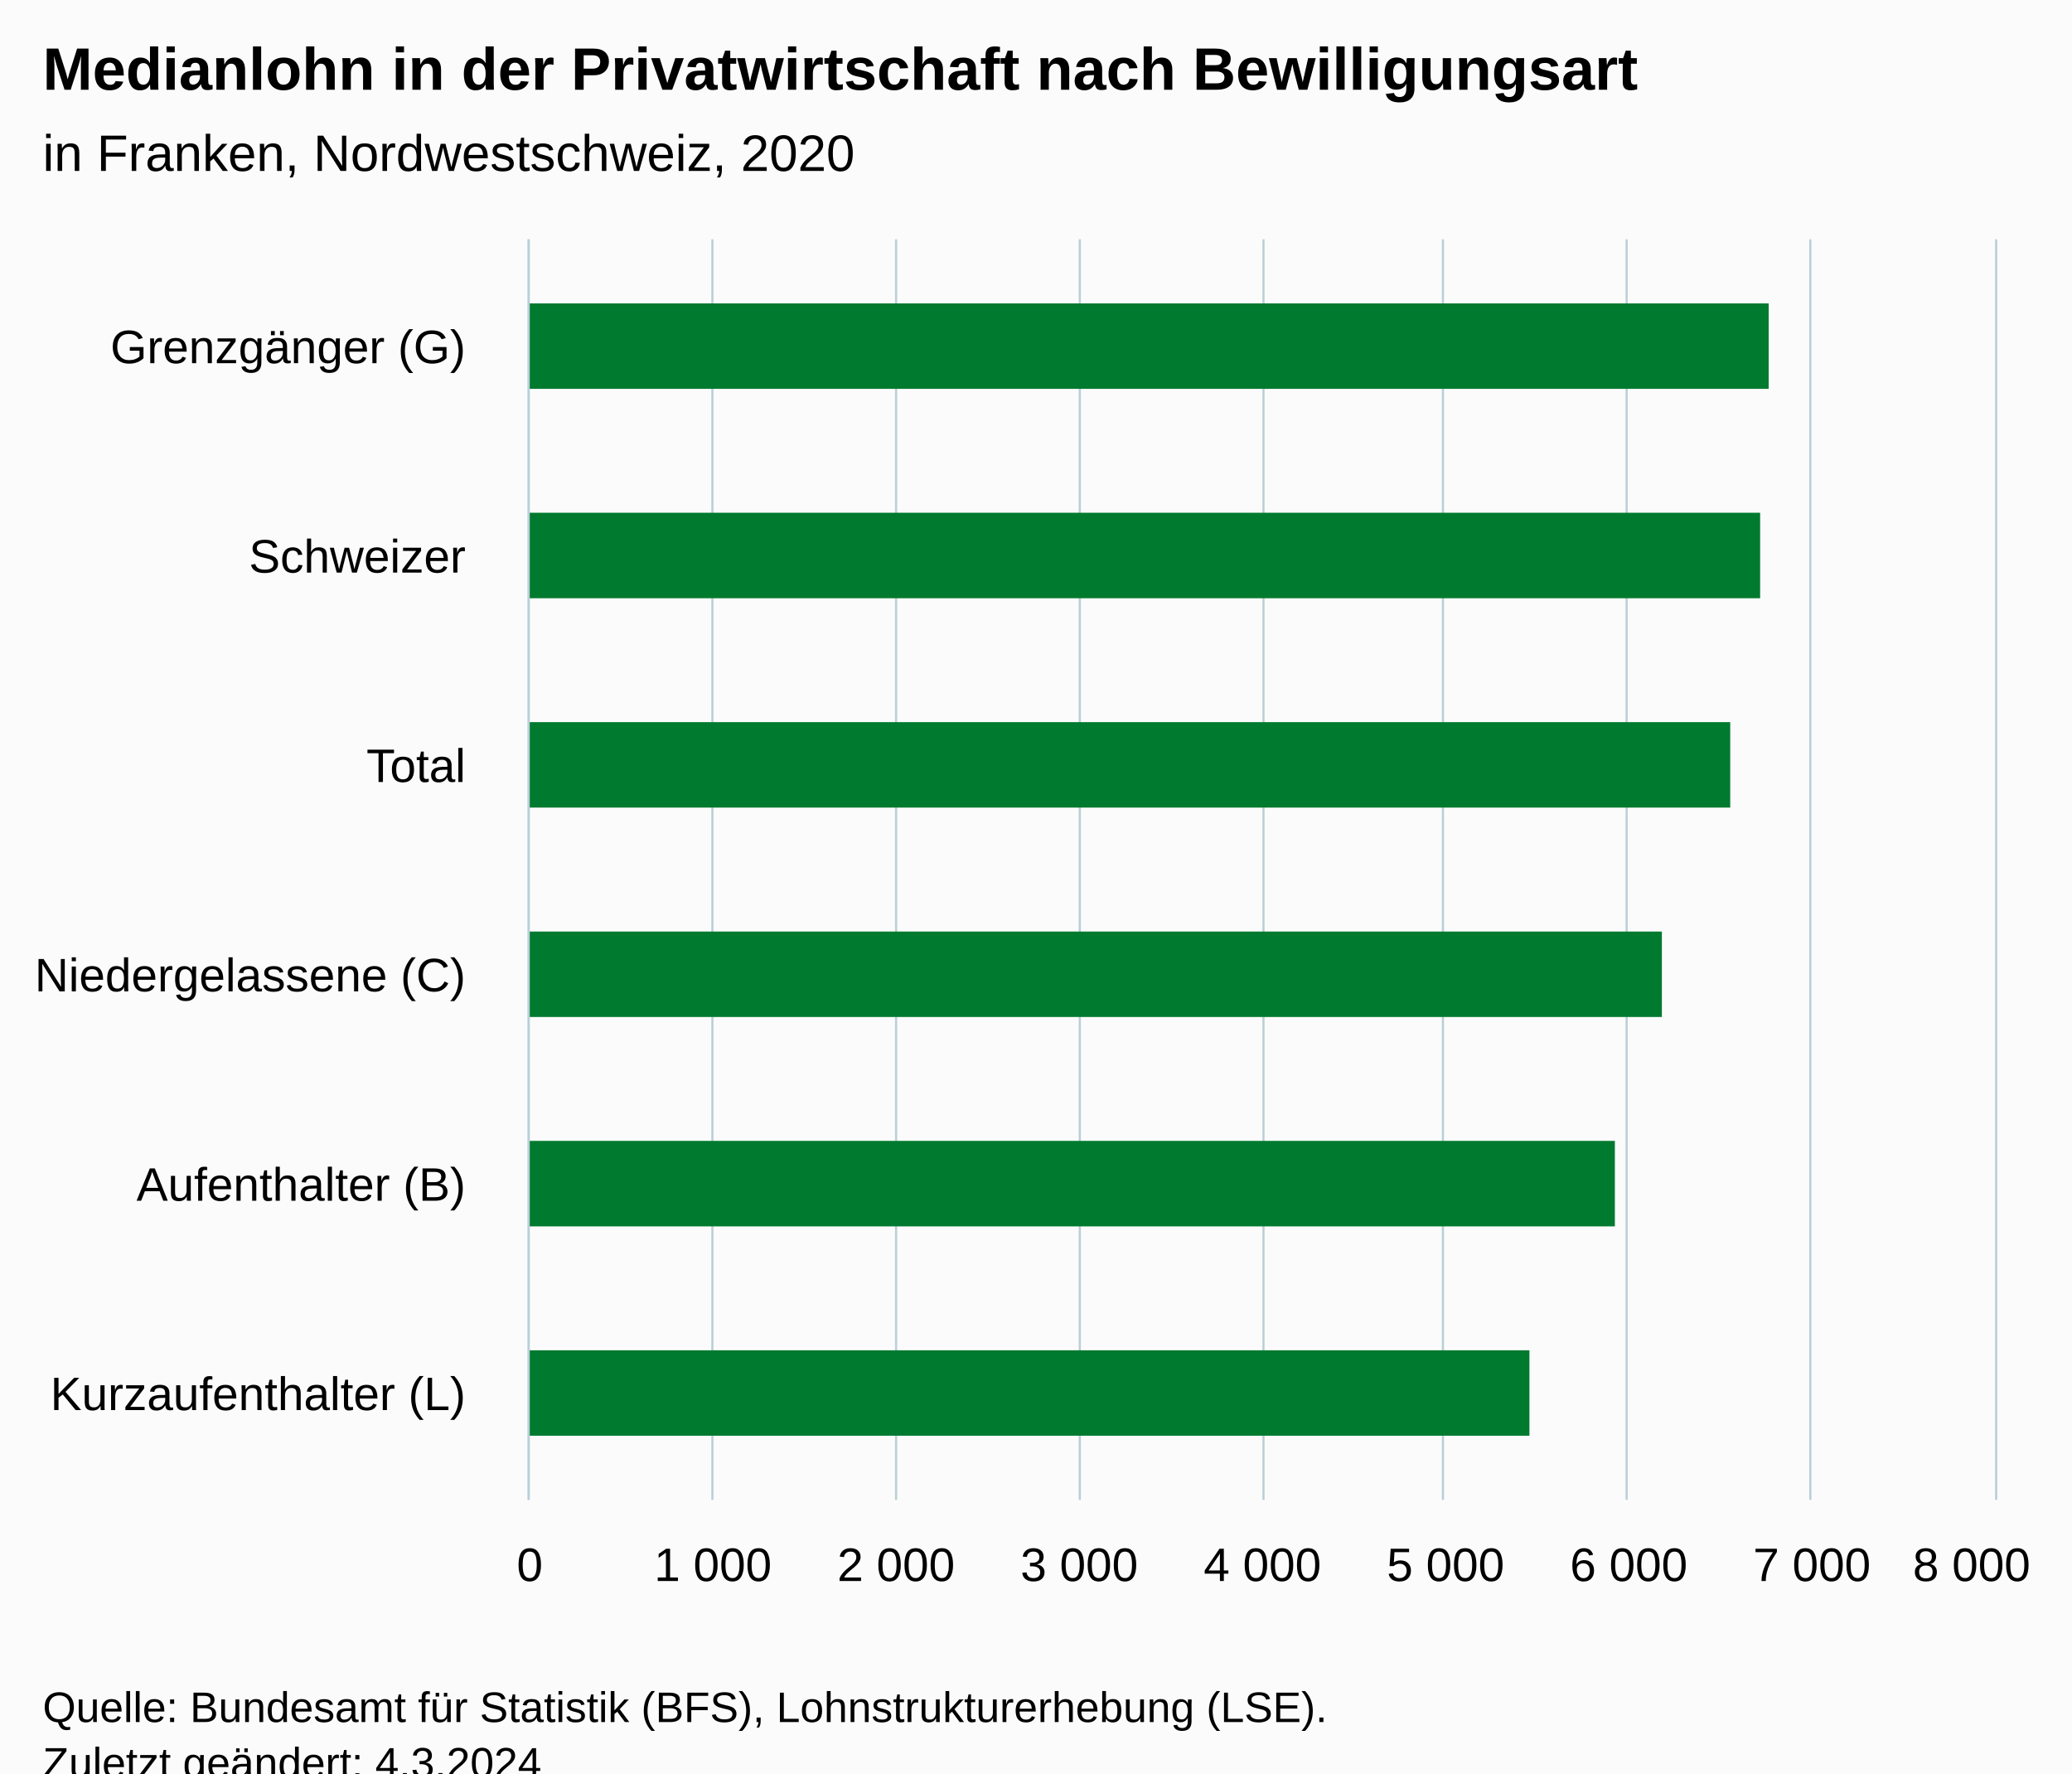
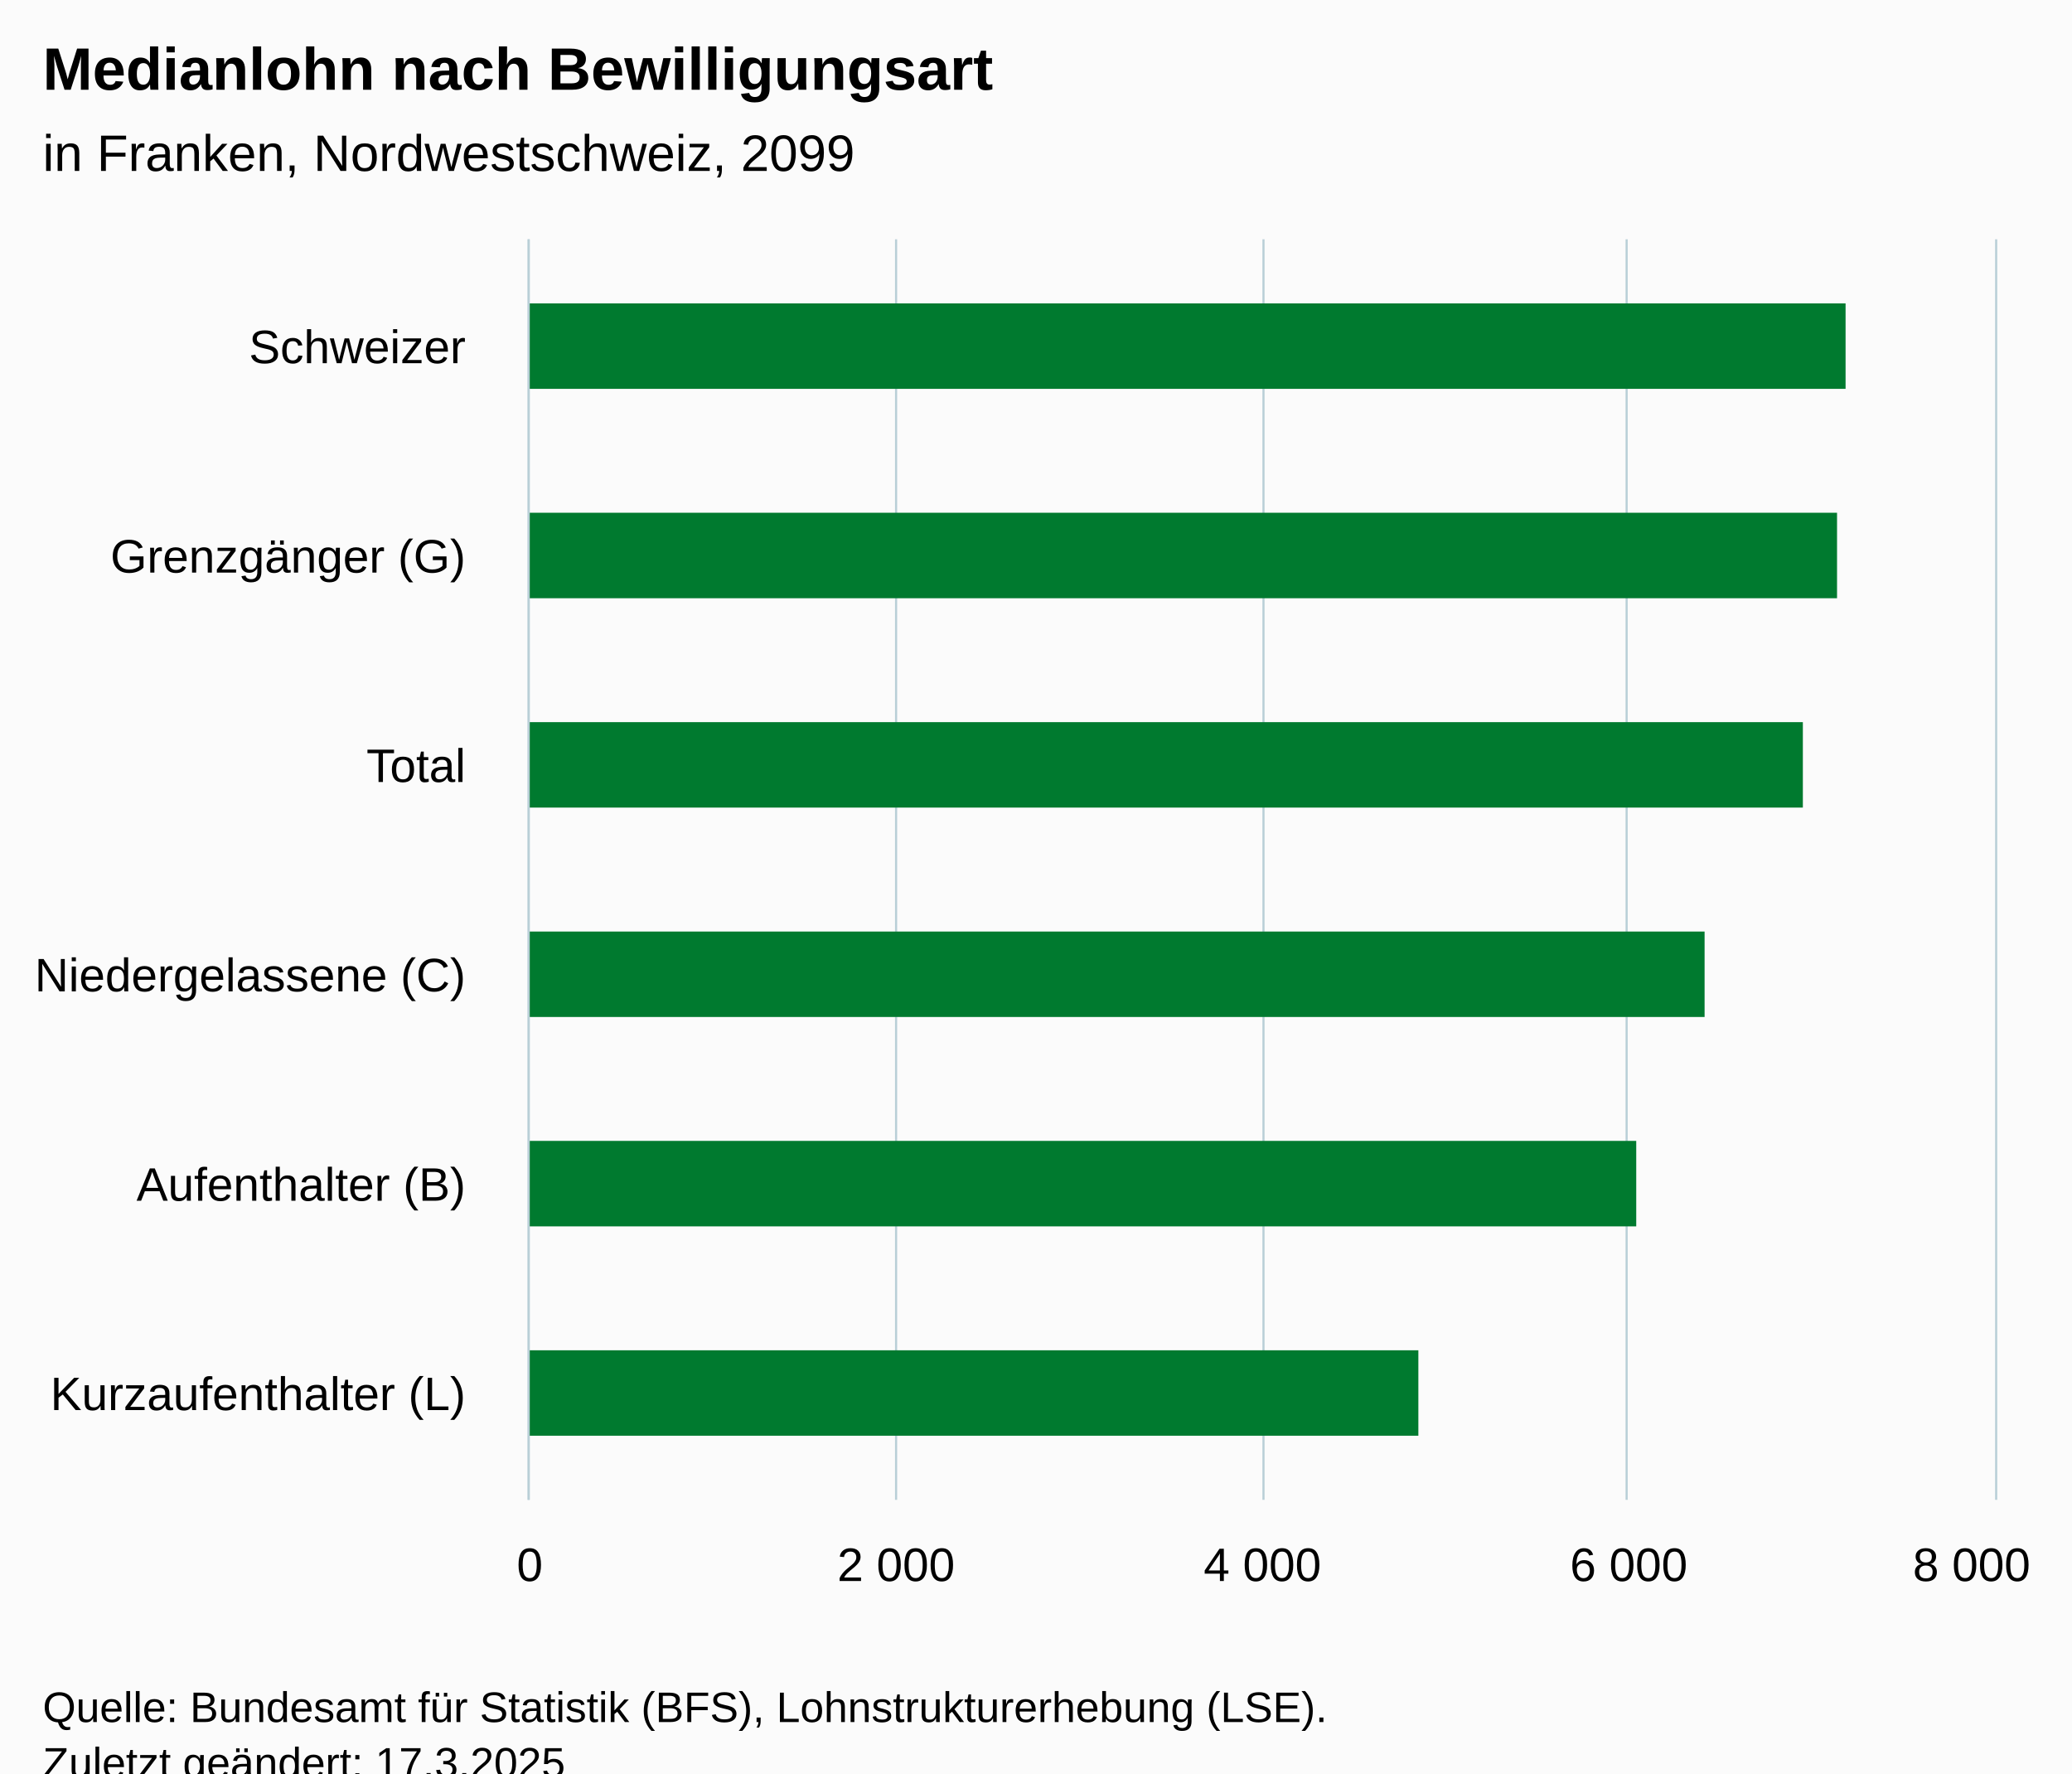
<svg xmlns="http://www.w3.org/2000/svg" version="1.1" class="highcharts-root" style="font-family:Arial;font-size:12px;" viewBox="0 0 485 415">
  <defs>
-     <clipPath id="highcharts-ful92xv-13-">
+     <clipPath id="highcharts-b7ui5it-13-">
      <rect x="0" y="0" width="295" height="343" fill="none" />
    </clipPath>
-     <clipPath id="highcharts-ful92xv-20-">
+     <clipPath id="highcharts-b7ui5it-20-">
      <rect x="0" y="0" width="295" height="343" fill="none" />
    </clipPath>
-     <clipPath id="highcharts-ful92xv-21-">
+     <clipPath id="highcharts-b7ui5it-21-">
      <rect x="124" y="56" width="343" height="295" fill="none" />
    </clipPath>
  </defs>
  <rect fill="#fbfbfb" class="highcharts-background" x="0" y="0" width="485" height="428" rx="0" ry="0" />
  <rect fill="none" class="highcharts-plot-background" x="124" y="56" width="343" height="295" />
  <g class="highcharts-pane-group" data-z-index="0" />
  <g class="highcharts-grid highcharts-xaxis-grid" data-z-index="1">
    <path fill="none" data-z-index="1" class="highcharts-grid-line" d="M 124 105.5 L 467 105.5" opacity="1" />
    <path fill="none" data-z-index="1" class="highcharts-grid-line" d="M 124 154.5 L 467 154.5" opacity="1" />
    <path fill="none" data-z-index="1" class="highcharts-grid-line" d="M 124 204.5 L 467 204.5" opacity="1" />
    <path fill="none" data-z-index="1" class="highcharts-grid-line" d="M 124 253.5 L 467 253.5" opacity="1" />
    <path fill="none" data-z-index="1" class="highcharts-grid-line" d="M 124 302.5 L 467 302.5" opacity="1" />
    <path fill="none" data-z-index="1" class="highcharts-grid-line" d="M 124 351.5 L 467 351.5" opacity="1" />
    <path fill="none" data-z-index="1" class="highcharts-grid-line" d="M 124 56.5 L 467 56.5" opacity="1" />
  </g>
  <g class="highcharts-grid highcharts-yaxis-grid" data-z-index="1">
    <path fill="none" stroke="#B9CFD7" stroke-width="0.5" data-z-index="1" class="highcharts-grid-line" d="M 123.75 56 L 123.75 351" opacity="1" />
-     <path fill="none" stroke="#B9CFD7" stroke-width="0.5" data-z-index="1" class="highcharts-grid-line" d="M 166.75 56 L 166.75 351" opacity="1" />
    <path fill="none" stroke="#B9CFD7" stroke-width="0.5" data-z-index="1" class="highcharts-grid-line" d="M 209.75 56 L 209.75 351" opacity="1" />
-     <path fill="none" stroke="#B9CFD7" stroke-width="0.5" data-z-index="1" class="highcharts-grid-line" d="M 252.75 56 L 252.75 351" opacity="1" />
    <path fill="none" stroke="#B9CFD7" stroke-width="0.5" data-z-index="1" class="highcharts-grid-line" d="M 295.75 56 L 295.75 351" opacity="1" />
-     <path fill="none" stroke="#B9CFD7" stroke-width="0.5" data-z-index="1" class="highcharts-grid-line" d="M 337.75 56 L 337.75 351" opacity="1" />
    <path fill="none" stroke="#B9CFD7" stroke-width="0.5" data-z-index="1" class="highcharts-grid-line" d="M 380.75 56 L 380.75 351" opacity="1" />
-     <path fill="none" stroke="#B9CFD7" stroke-width="0.5" data-z-index="1" class="highcharts-grid-line" d="M 423.75 56 L 423.75 351" opacity="1" />
    <path fill="none" stroke="#B9CFD7" stroke-width="0.5" data-z-index="1" class="highcharts-grid-line" d="M 467.25 56 L 467.25 351" opacity="1" />
  </g>
  <rect fill="none" class="highcharts-plot-border" data-z-index="1" x="124" y="56" width="343" height="295" />
  <g class="highcharts-axis highcharts-xaxis" data-z-index="2">
    <path fill="none" class="highcharts-axis-line" stroke="#B9CFD7" stroke-width="0.5" data-z-index="7" d="M 123.75 56 L 123.75 351" />
  </g>
  <g class="highcharts-axis highcharts-yaxis" data-z-index="2">
    <path fill="none" class="highcharts-axis-line" data-z-index="7" d="M 124 351 L 467 351" />
  </g>
  <g class="highcharts-series-group" data-z-index="3">
-     <g class="highcharts-series highcharts-series-0 highcharts-column-series" data-z-index="0.1" opacity="1" transform="translate(467,351) rotate(90) scale(-1,1) scale(1 1)" clip-path="url(#highcharts-ful92xv-20-)">
-       <rect x="260" y="53" width="20" height="291" fill="#007A2F" opacity="1" class="highcharts-point" />
-       <rect x="211" y="55" width="20" height="289" fill="#007A2F" opacity="1" class="highcharts-point" />
-       <rect x="162" y="62" width="20" height="282" fill="#007A2F" opacity="1" class="highcharts-point" />
-       <rect x="113" y="78" width="20" height="266" fill="#007A2F" opacity="1" class="highcharts-point" />
-       <rect x="64" y="89" width="20" height="255" fill="#007A2F" opacity="1" class="highcharts-point" />
-       <rect x="15" y="109" width="20" height="235" fill="#007A2F" opacity="1" class="highcharts-point" />
+     <g class="highcharts-series highcharts-series-0 highcharts-column-series" data-z-index="0.1" opacity="1" transform="translate(467,351) rotate(90) scale(-1,1) scale(1 1)" clip-path="url(#highcharts-b7ui5it-20-)">
+       <rect x="260" y="35" width="20" height="309" fill="#007A2F" opacity="1" class="highcharts-point" />
+       <rect x="211" y="37" width="20" height="307" fill="#007A2F" opacity="1" class="highcharts-point" />
+       <rect x="162" y="45" width="20" height="299" fill="#007A2F" opacity="1" class="highcharts-point" />
+       <rect x="113" y="68" width="20" height="276" fill="#007A2F" opacity="1" class="highcharts-point" />
+       <rect x="64" y="84" width="20" height="260" fill="#007A2F" opacity="1" class="highcharts-point" />
+       <rect x="15" y="135" width="20" height="209" fill="#007A2F" opacity="1" class="highcharts-point" />
    </g>
    <g class="highcharts-markers highcharts-series-0 highcharts-column-series" data-z-index="0.1" opacity="1" transform="translate(467,351) rotate(90) scale(-1,1) scale(1 1)" clip-path="none" />
  </g>
  <text x="10" text-anchor="start" class="highcharts-title" data-z-index="4" style="color:#000000;font-size:14px;font-weight:bold;fill:#000000;" y="21">
-     <tspan>Medianlohn in der Privatwirtschaft nach Bewilligungsart</tspan>
+     <tspan>Medianlohn nach Bewilligungsart</tspan>
  </text>
  <text x="10" text-anchor="start" class="highcharts-subtitle" data-z-index="4" style="color:#000000;font-size:12px;font-weight:normal;fill:#000000;" y="40">
-     <tspan>in Franken, Nordwestschweiz, 2020</tspan>
+     <tspan>in Franken, Nordwestschweiz, 2099</tspan>
  </text>
  <text x="10" text-anchor="start" class="highcharts-caption" data-z-index="4" style="color:#666666;fill:#666666;" y="385" />
  <g class="highcharts-axis-labels highcharts-xaxis-labels" data-z-index="7">
-     <text x="109" style="color:#000000;cursor:default;font-size:11px;fill:#000000;" text-anchor="end" transform="translate(0,0)" y="85" opacity="1">
+     <text x="109" style="color:#000000;cursor:default;font-size:11px;fill:#000000;" text-anchor="end" transform="translate(0,0)" y="85" opacity="1">Schweizer</text>
+     <text x="109" style="color:#000000;cursor:default;font-size:11px;fill:#000000;" text-anchor="end" transform="translate(0,0)" y="134" opacity="1">
      <tspan>Grenzgänger (G)</tspan>
    </text>
-     <text x="109" style="color:#000000;cursor:default;font-size:11px;fill:#000000;" text-anchor="end" transform="translate(0,0)" y="134" opacity="1">Schweizer</text>
    <text x="109" style="color:#000000;cursor:default;font-size:11px;fill:#000000;" text-anchor="end" transform="translate(0,0)" y="183" opacity="1">Total</text>
    <text x="109" style="color:#000000;cursor:default;font-size:11px;fill:#000000;" text-anchor="end" transform="translate(0,0)" y="232" opacity="1">
      <tspan>Niedergelassene (C)</tspan>
    </text>
    <text x="109" style="color:#000000;cursor:default;font-size:11px;fill:#000000;" text-anchor="end" transform="translate(0,0)" y="281" opacity="1">
      <tspan>Aufenthalter (B)</tspan>
    </text>
    <text x="109" style="color:#000000;cursor:default;font-size:11px;fill:#000000;" text-anchor="end" transform="translate(0,0)" y="330" opacity="1">
      <tspan>Kurzaufenthalter (L)</tspan>
    </text>
  </g>
  <g class="highcharts-axis-labels highcharts-yaxis-labels" data-z-index="7">
    <text x="124" style="color:#000000;cursor:default;font-size:11px;fill:#000000;" text-anchor="middle" transform="translate(0,0)" y="370" opacity="1">0</text>
-     <text x="166.875" style="color:#000000;cursor:default;font-size:11px;fill:#000000;" text-anchor="middle" transform="translate(0,0)" y="370" opacity="1">
-       <tspan>1 000</tspan>
-     </text>
    <text x="209.75" style="color:#000000;cursor:default;font-size:11px;fill:#000000;" text-anchor="middle" transform="translate(0,0)" y="370" opacity="1">
      <tspan>2 000</tspan>
-     </text>
-     <text x="252.625" style="color:#000000;cursor:default;font-size:11px;fill:#000000;" text-anchor="middle" transform="translate(0,0)" y="370" opacity="1">
-       <tspan>3 000</tspan>
    </text>
    <text x="295.5" style="color:#000000;cursor:default;font-size:11px;fill:#000000;" text-anchor="middle" transform="translate(0,0)" y="370" opacity="1">
      <tspan>4 000</tspan>
    </text>
-     <text x="338.375" style="color:#000000;cursor:default;font-size:11px;fill:#000000;" text-anchor="middle" transform="translate(0,0)" y="370" opacity="1">
-       <tspan>5 000</tspan>
-     </text>
    <text x="381.25" style="color:#000000;cursor:default;font-size:11px;fill:#000000;" text-anchor="middle" transform="translate(0,0)" y="370" opacity="1">
      <tspan>6 000</tspan>
-     </text>
-     <text x="424.125" style="color:#000000;cursor:default;font-size:11px;fill:#000000;" text-anchor="middle" transform="translate(0,0)" y="370" opacity="1">
-       <tspan>7 000</tspan>
    </text>
    <text x="461.5" style="color:#000000;cursor:default;font-size:11px;fill:#000000;" text-anchor="middle" transform="translate(0,0)" y="370" opacity="1">
      <tspan>8 000</tspan>
    </text>
  </g>
  <text x="10" class="highcharts-credits" text-anchor="start" data-z-index="8" style="cursor:default;color:#000000;font-size:10px;fill:#000000;" y="403">
    <tspan>Quelle: Bundesamt für Statistik (BFS), Lohnstrukturerhebung (LSE).</tspan>
-     <tspan x="10" dy="13">Zuletzt geändert: 4.3.2024</tspan>
+     <tspan x="10" dy="13">Zuletzt geändert: 17.3.2025</tspan>
  </text>
-   <g class="highcharts-control-points" data-z-index="99" clip-path="url(#highcharts-ful92xv-21-)" />
+   <g class="highcharts-control-points" data-z-index="99" clip-path="url(#highcharts-b7ui5it-21-)" />
</svg>
